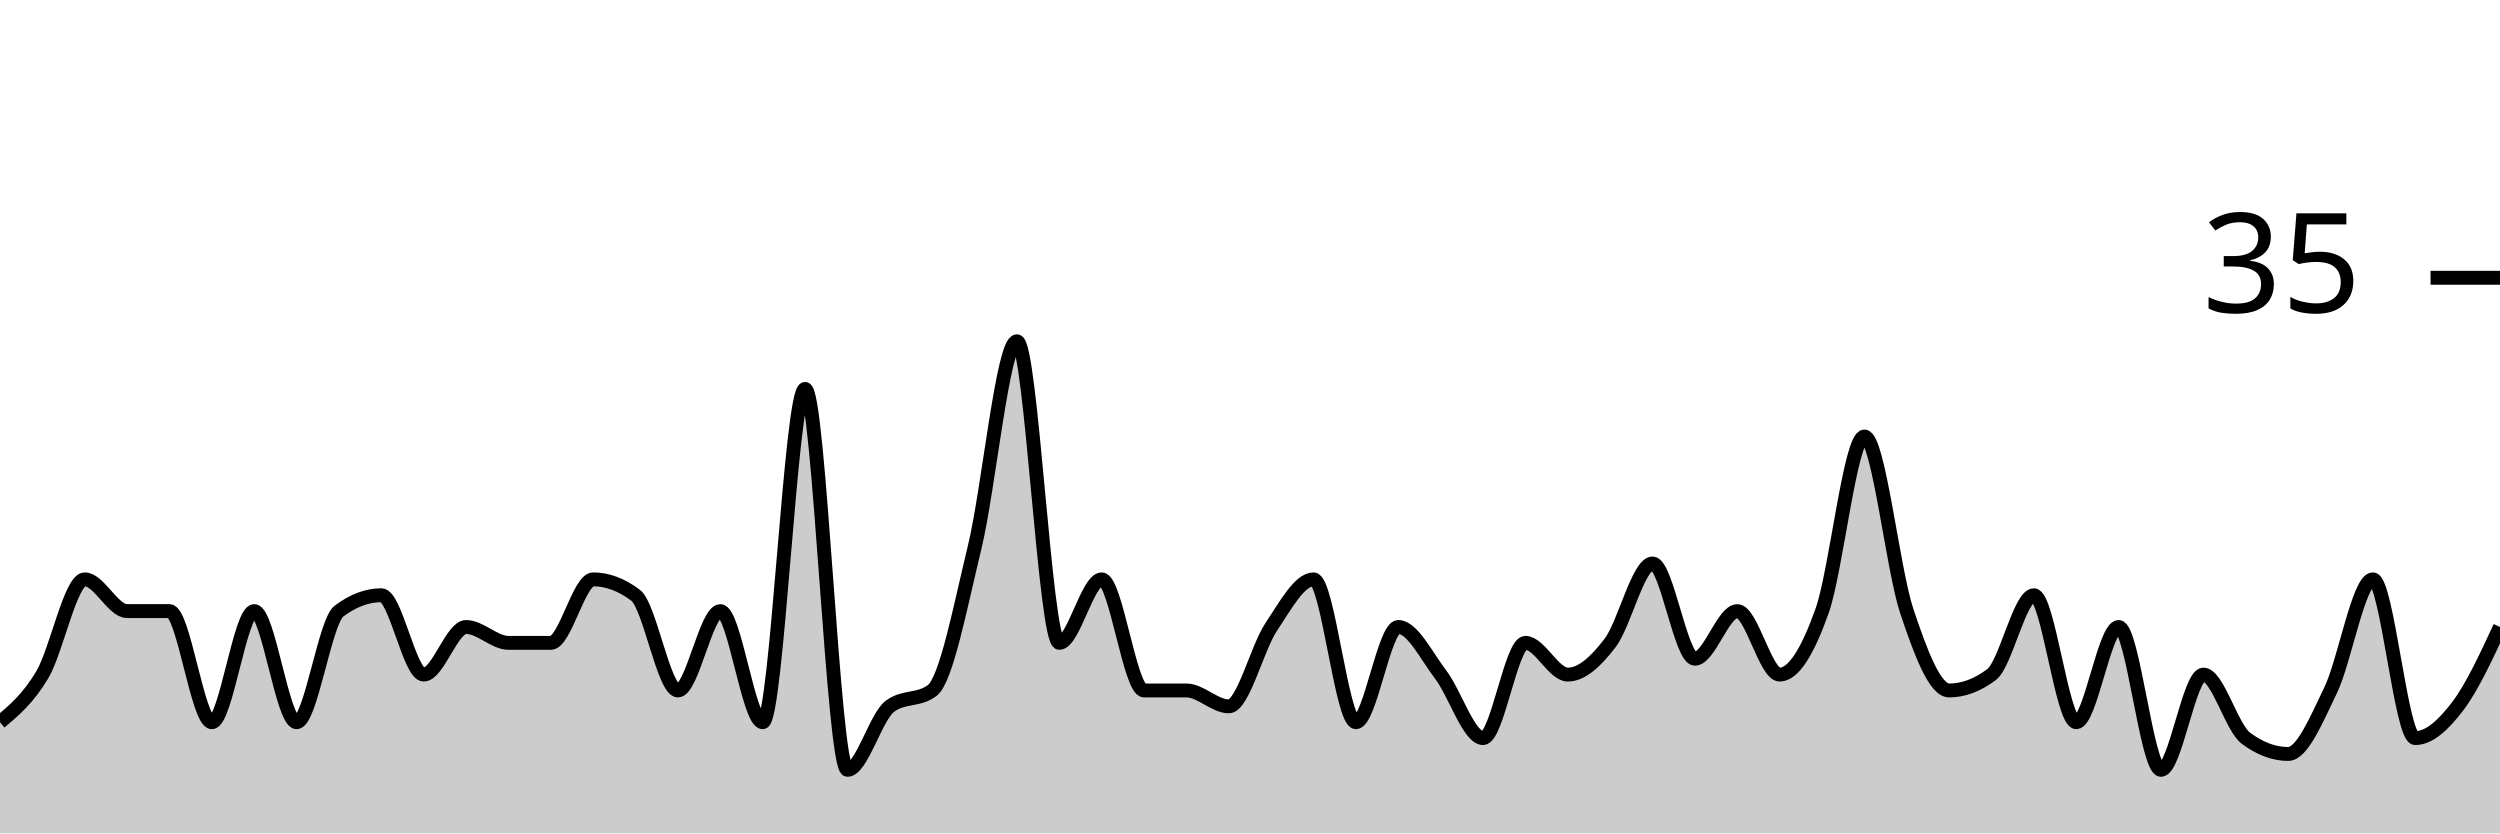
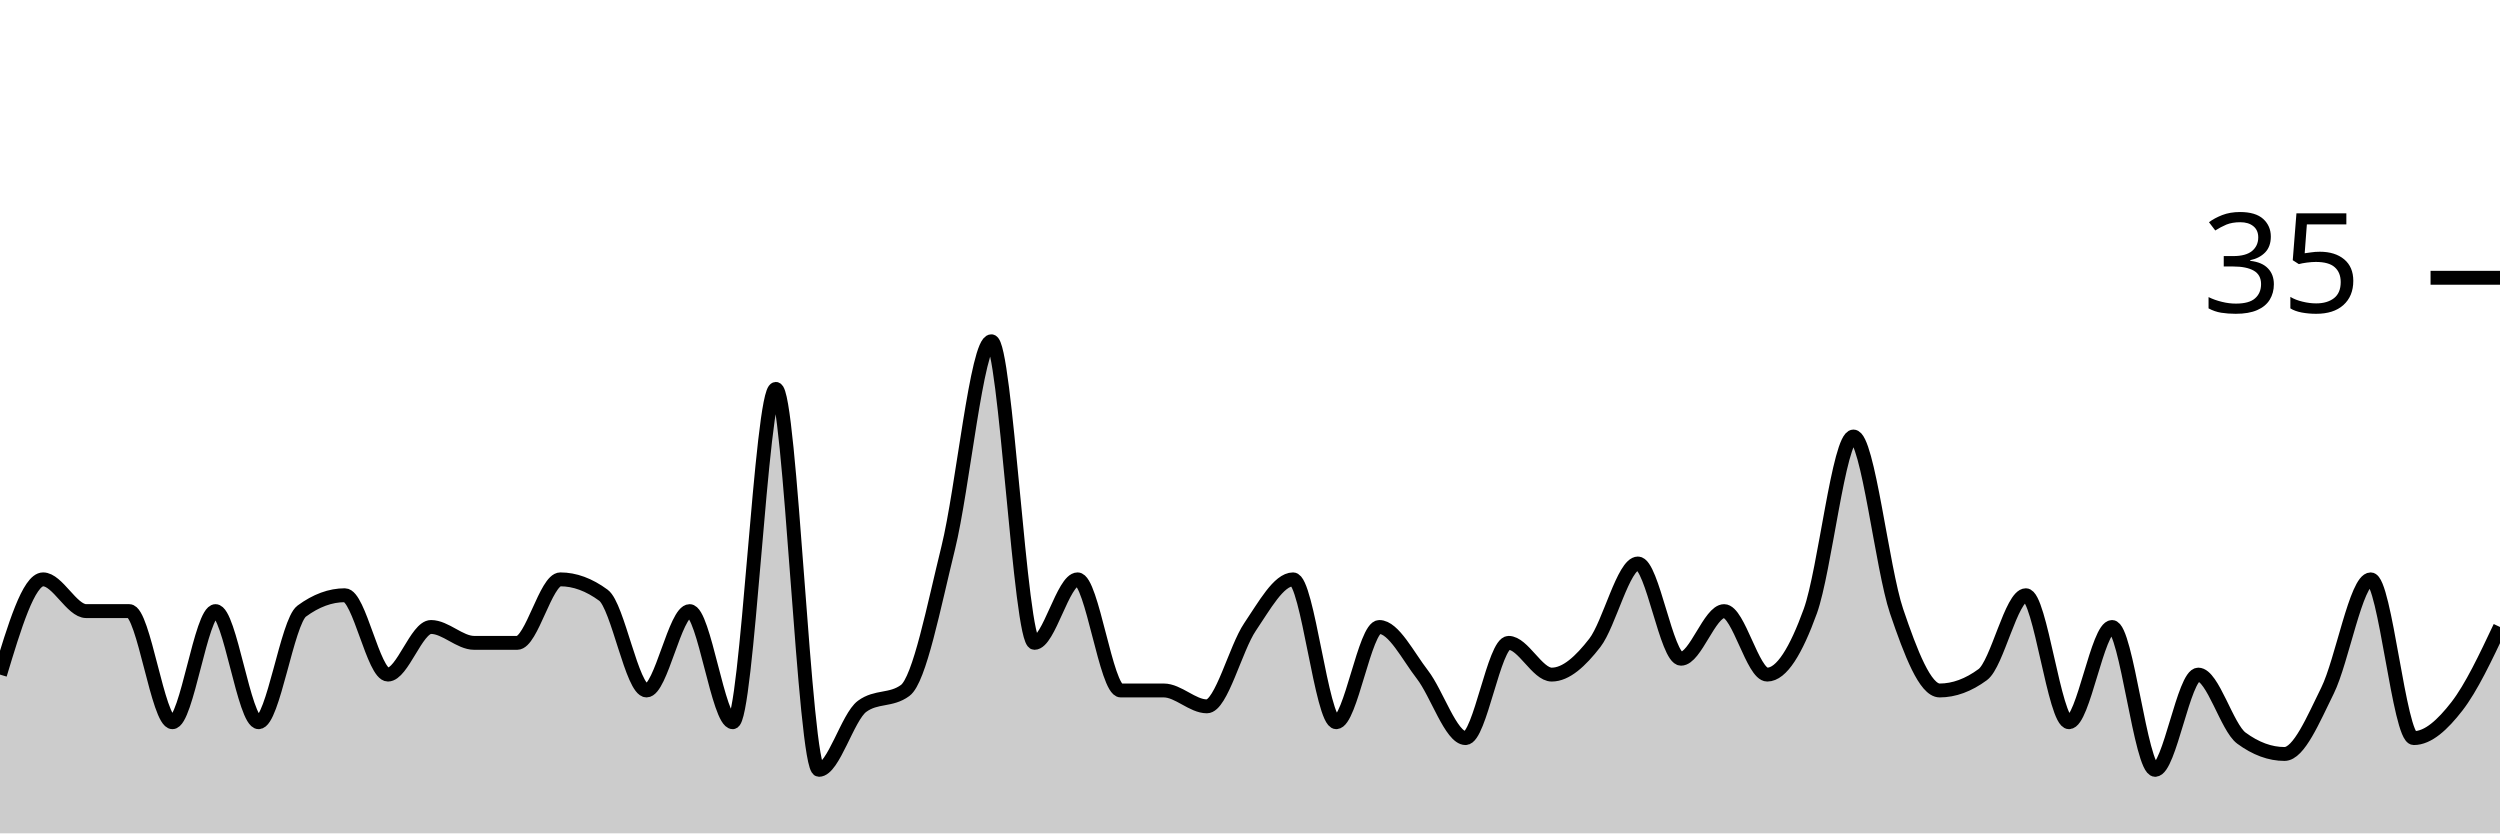
<svg xmlns="http://www.w3.org/2000/svg" viewBox="0 0 180 60">
  <g transform="translate(0,20)">
-     <path class="area" fill="rgba(0, 0, 0, 0.2)" d="M0,32C1.017,31.143,2.034,30.286,3.051,28.571C4.068,26.857,5.085,21.714,6.102,21.714C7.119,21.714,8.136,24,9.153,24C10.169,24,11.186,24,12.203,24C13.22,24,14.237,32,15.254,32C16.271,32,17.288,24,18.305,24C19.322,24,20.339,32,21.356,32C22.373,32,23.39,24.762,24.407,24C25.424,23.238,26.441,22.857,27.458,22.857C28.475,22.857,29.492,28.571,30.508,28.571C31.525,28.571,32.542,25.143,33.559,25.143C34.576,25.143,35.593,26.286,36.61,26.286C37.627,26.286,38.644,26.286,39.661,26.286C40.678,26.286,41.695,21.714,42.712,21.714C43.729,21.714,44.746,22.095,45.763,22.857C46.78,23.619,47.797,29.714,48.814,29.714C49.831,29.714,50.847,24,51.864,24C52.881,24,53.898,32,54.915,32C55.932,32,56.949,8,57.966,8C58.983,8,60,35.429,61.017,35.429C62.034,35.429,63.051,31.619,64.068,30.857C65.085,30.095,66.102,30.476,67.119,29.714C68.136,28.952,69.153,23.619,70.169,19.429C71.186,15.238,72.203,4.571,73.22,4.571C74.237,4.571,75.254,26.286,76.271,26.286C77.288,26.286,78.305,21.714,79.322,21.714C80.339,21.714,81.356,29.714,82.373,29.714C83.39,29.714,84.407,29.714,85.424,29.714C86.441,29.714,87.458,30.857,88.475,30.857C89.492,30.857,90.508,26.667,91.525,25.143C92.542,23.619,93.559,21.714,94.576,21.714C95.593,21.714,96.61,32,97.627,32C98.644,32,99.661,25.143,100.678,25.143C101.695,25.143,102.712,27.238,103.729,28.571C104.746,29.905,105.763,33.143,106.78,33.143C107.797,33.143,108.814,26.286,109.831,26.286C110.847,26.286,111.864,28.571,112.881,28.571C113.898,28.571,114.915,27.619,115.932,26.286C116.949,24.952,117.966,20.571,118.983,20.571C120,20.571,121.017,27.429,122.034,27.429C123.051,27.429,124.068,24,125.085,24C126.102,24,127.119,28.571,128.136,28.571C129.153,28.571,130.169,26.857,131.186,24C132.203,21.143,133.22,11.429,134.237,11.429C135.254,11.429,136.271,20.952,137.288,24C138.305,27.048,139.322,29.714,140.339,29.714C141.356,29.714,142.373,29.333,143.39,28.571C144.407,27.81,145.424,22.857,146.441,22.857C147.458,22.857,148.475,32,149.492,32C150.508,32,151.525,25.143,152.542,25.143C153.559,25.143,154.576,35.429,155.593,35.429C156.61,35.429,157.627,28.571,158.644,28.571C159.661,28.571,160.678,32.381,161.695,33.143C162.712,33.905,163.729,34.286,164.746,34.286C165.763,34.286,166.78,31.81,167.797,29.714C168.814,27.619,169.831,21.714,170.847,21.714C171.864,21.714,172.881,33.143,173.898,33.143C174.915,33.143,175.932,32.19,176.949,30.857C177.966,29.524,178.983,27.333,180,25.143L180,40C178.983,40,177.966,40,176.949,40C175.932,40,174.915,40,173.898,40C172.881,40,171.864,40,170.847,40C169.831,40,168.814,40,167.797,40C166.78,40,165.763,40,164.746,40C163.729,40,162.712,40,161.695,40C160.678,40,159.661,40,158.644,40C157.627,40,156.61,40,155.593,40C154.576,40,153.559,40,152.542,40C151.525,40,150.508,40,149.492,40C148.475,40,147.458,40,146.441,40C145.424,40,144.407,40,143.39,40C142.373,40,141.356,40,140.339,40C139.322,40,138.305,40,137.288,40C136.271,40,135.254,40,134.237,40C133.22,40,132.203,40,131.186,40C130.169,40,129.153,40,128.136,40C127.119,40,126.102,40,125.085,40C124.068,40,123.051,40,122.034,40C121.017,40,120,40,118.983,40C117.966,40,116.949,40,115.932,40C114.915,40,113.898,40,112.881,40C111.864,40,110.847,40,109.831,40C108.814,40,107.797,40,106.78,40C105.763,40,104.746,40,103.729,40C102.712,40,101.695,40,100.678,40C99.661,40,98.644,40,97.627,40C96.61,40,95.593,40,94.576,40C93.559,40,92.542,40,91.525,40C90.508,40,89.492,40,88.475,40C87.458,40,86.441,40,85.424,40C84.407,40,83.39,40,82.373,40C81.356,40,80.339,40,79.322,40C78.305,40,77.288,40,76.271,40C75.254,40,74.237,40,73.22,40C72.203,40,71.186,40,70.169,40C69.153,40,68.136,40,67.119,40C66.102,40,65.085,40,64.068,40C63.051,40,62.034,40,61.017,40C60,40,58.983,40,57.966,40C56.949,40,55.932,40,54.915,40C53.898,40,52.881,40,51.864,40C50.847,40,49.831,40,48.814,40C47.797,40,46.78,40,45.763,40C44.746,40,43.729,40,42.712,40C41.695,40,40.678,40,39.661,40C38.644,40,37.627,40,36.61,40C35.593,40,34.576,40,33.559,40C32.542,40,31.525,40,30.508,40C29.492,40,28.475,40,27.458,40C26.441,40,25.424,40,24.407,40C23.39,40,22.373,40,21.356,40C20.339,40,19.322,40,18.305,40C17.288,40,16.271,40,15.254,40C14.237,40,13.22,40,12.203,40C11.186,40,10.169,40,9.153,40C8.136,40,7.119,40,6.102,40C5.085,40,4.068,40,3.051,40C2.034,40,1.017,40,0,40Z" />
-     <path class="line" stroke="black" fill="none" d="M0,32C1.017,31.143,2.034,30.286,3.051,28.571C4.068,26.857,5.085,21.714,6.102,21.714C7.119,21.714,8.136,24,9.153,24C10.169,24,11.186,24,12.203,24C13.22,24,14.237,32,15.254,32C16.271,32,17.288,24,18.305,24C19.322,24,20.339,32,21.356,32C22.373,32,23.39,24.762,24.407,24C25.424,23.238,26.441,22.857,27.458,22.857C28.475,22.857,29.492,28.571,30.508,28.571C31.525,28.571,32.542,25.143,33.559,25.143C34.576,25.143,35.593,26.286,36.61,26.286C37.627,26.286,38.644,26.286,39.661,26.286C40.678,26.286,41.695,21.714,42.712,21.714C43.729,21.714,44.746,22.095,45.763,22.857C46.78,23.619,47.797,29.714,48.814,29.714C49.831,29.714,50.847,24,51.864,24C52.881,24,53.898,32,54.915,32C55.932,32,56.949,8,57.966,8C58.983,8,60,35.429,61.017,35.429C62.034,35.429,63.051,31.619,64.068,30.857C65.085,30.095,66.102,30.476,67.119,29.714C68.136,28.952,69.153,23.619,70.169,19.429C71.186,15.238,72.203,4.571,73.22,4.571C74.237,4.571,75.254,26.286,76.271,26.286C77.288,26.286,78.305,21.714,79.322,21.714C80.339,21.714,81.356,29.714,82.373,29.714C83.39,29.714,84.407,29.714,85.424,29.714C86.441,29.714,87.458,30.857,88.475,30.857C89.492,30.857,90.508,26.667,91.525,25.143C92.542,23.619,93.559,21.714,94.576,21.714C95.593,21.714,96.61,32,97.627,32C98.644,32,99.661,25.143,100.678,25.143C101.695,25.143,102.712,27.238,103.729,28.571C104.746,29.905,105.763,33.143,106.78,33.143C107.797,33.143,108.814,26.286,109.831,26.286C110.847,26.286,111.864,28.571,112.881,28.571C113.898,28.571,114.915,27.619,115.932,26.286C116.949,24.952,117.966,20.571,118.983,20.571C120,20.571,121.017,27.429,122.034,27.429C123.051,27.429,124.068,24,125.085,24C126.102,24,127.119,28.571,128.136,28.571C129.153,28.571,130.169,26.857,131.186,24C132.203,21.143,133.22,11.429,134.237,11.429C135.254,11.429,136.271,20.952,137.288,24C138.305,27.048,139.322,29.714,140.339,29.714C141.356,29.714,142.373,29.333,143.39,28.571C144.407,27.81,145.424,22.857,146.441,22.857C147.458,22.857,148.475,32,149.492,32C150.508,32,151.525,25.143,152.542,25.143C153.559,25.143,154.576,35.429,155.593,35.429C156.61,35.429,157.627,28.571,158.644,28.571C159.661,28.571,160.678,32.381,161.695,33.143C162.712,33.905,163.729,34.286,164.746,34.286C165.763,34.286,166.78,31.81,167.797,29.714C168.814,27.619,169.831,21.714,170.847,21.714C171.864,21.714,172.881,33.143,173.898,33.143C174.915,33.143,175.932,32.19,176.949,30.857C177.966,29.524,178.983,27.333,180,25.143" />
+     <path class="area" fill="rgba(0, 0, 0, 0.2)" d="M0,28.571C1.034,25.143,2.069,21.714,3.103,21.714C4.138,21.714,5.172,24,6.207,24C7.241,24,8.276,24,9.31,24C10.345,24,11.379,32,12.414,32C13.448,32,14.483,24,15.517,24C16.552,24,17.586,32,18.621,32C19.655,32,20.69,24.762,21.724,24C22.759,23.238,23.793,22.857,24.828,22.857C25.862,22.857,26.897,28.571,27.931,28.571C28.966,28.571,30,25.143,31.034,25.143C32.069,25.143,33.103,26.286,34.138,26.286C35.172,26.286,36.207,26.286,37.241,26.286C38.276,26.286,39.31,21.714,40.345,21.714C41.379,21.714,42.414,22.095,43.448,22.857C44.483,23.619,45.517,29.714,46.552,29.714C47.586,29.714,48.621,24,49.655,24C50.69,24,51.724,32,52.759,32C53.793,32,54.828,8,55.862,8C56.897,8,57.931,35.429,58.966,35.429C60,35.429,61.034,31.619,62.069,30.857C63.103,30.095,64.138,30.476,65.172,29.714C66.207,28.952,67.241,23.619,68.276,19.429C69.31,15.238,70.345,4.571,71.379,4.571C72.414,4.571,73.448,26.286,74.483,26.286C75.517,26.286,76.552,21.714,77.586,21.714C78.621,21.714,79.655,29.714,80.69,29.714C81.724,29.714,82.759,29.714,83.793,29.714C84.828,29.714,85.862,30.857,86.897,30.857C87.931,30.857,88.966,26.667,90,25.143C91.034,23.619,92.069,21.714,93.103,21.714C94.138,21.714,95.172,32,96.207,32C97.241,32,98.276,25.143,99.31,25.143C100.345,25.143,101.379,27.238,102.414,28.571C103.448,29.905,104.483,33.143,105.517,33.143C106.552,33.143,107.586,26.286,108.621,26.286C109.655,26.286,110.69,28.571,111.724,28.571C112.759,28.571,113.793,27.619,114.828,26.286C115.862,24.952,116.897,20.571,117.931,20.571C118.966,20.571,120,27.429,121.034,27.429C122.069,27.429,123.103,24,124.138,24C125.172,24,126.207,28.571,127.241,28.571C128.276,28.571,129.31,26.857,130.345,24C131.379,21.143,132.414,11.429,133.448,11.429C134.483,11.429,135.517,20.952,136.552,24C137.586,27.048,138.621,29.714,139.655,29.714C140.69,29.714,141.724,29.333,142.759,28.571C143.793,27.81,144.828,22.857,145.862,22.857C146.897,22.857,147.931,32,148.966,32C150,32,151.034,25.143,152.069,25.143C153.103,25.143,154.138,35.429,155.172,35.429C156.207,35.429,157.241,28.571,158.276,28.571C159.31,28.571,160.345,32.381,161.379,33.143C162.414,33.905,163.448,34.286,164.483,34.286C165.517,34.286,166.552,31.81,167.586,29.714C168.621,27.619,169.655,21.714,170.69,21.714C171.724,21.714,172.759,33.143,173.793,33.143C174.828,33.143,175.862,32.19,176.897,30.857C177.931,29.524,178.966,27.333,180,25.143L180,40C178.966,40,177.931,40,176.897,40C175.862,40,174.828,40,173.793,40C172.759,40,171.724,40,170.69,40C169.655,40,168.621,40,167.586,40C166.552,40,165.517,40,164.483,40C163.448,40,162.414,40,161.379,40C160.345,40,159.31,40,158.276,40C157.241,40,156.207,40,155.172,40C154.138,40,153.103,40,152.069,40C151.034,40,150,40,148.966,40C147.931,40,146.897,40,145.862,40C144.828,40,143.793,40,142.759,40C141.724,40,140.69,40,139.655,40C138.621,40,137.586,40,136.552,40C135.517,40,134.483,40,133.448,40C132.414,40,131.379,40,130.345,40C129.31,40,128.276,40,127.241,40C126.207,40,125.172,40,124.138,40C123.103,40,122.069,40,121.034,40C120,40,118.966,40,117.931,40C116.897,40,115.862,40,114.828,40C113.793,40,112.759,40,111.724,40C110.69,40,109.655,40,108.621,40C107.586,40,106.552,40,105.517,40C104.483,40,103.448,40,102.414,40C101.379,40,100.345,40,99.31,40C98.276,40,97.241,40,96.207,40C95.172,40,94.138,40,93.103,40C92.069,40,91.034,40,90,40C88.966,40,87.931,40,86.897,40C85.862,40,84.828,40,83.793,40C82.759,40,81.724,40,80.69,40C79.655,40,78.621,40,77.586,40C76.552,40,75.517,40,74.483,40C73.448,40,72.414,40,71.379,40C70.345,40,69.31,40,68.276,40C67.241,40,66.207,40,65.172,40C64.138,40,63.103,40,62.069,40C61.034,40,60,40,58.966,40C57.931,40,56.897,40,55.862,40C54.828,40,53.793,40,52.759,40C51.724,40,50.69,40,49.655,40C48.621,40,47.586,40,46.552,40C45.517,40,44.483,40,43.448,40C42.414,40,41.379,40,40.345,40C39.31,40,38.276,40,37.241,40C36.207,40,35.172,40,34.138,40C33.103,40,32.069,40,31.034,40C30,40,28.966,40,27.931,40C26.897,40,25.862,40,24.828,40C23.793,40,22.759,40,21.724,40C20.69,40,19.655,40,18.621,40C17.586,40,16.552,40,15.517,40C14.483,40,13.448,40,12.414,40C11.379,40,10.345,40,9.31,40C8.276,40,7.241,40,6.207,40C5.172,40,4.138,40,3.103,40C2.069,40,1.034,40,0,40Z" />
+     <path class="line" stroke="black" fill="none" d="M0,28.571C1.034,25.143,2.069,21.714,3.103,21.714C4.138,21.714,5.172,24,6.207,24C7.241,24,8.276,24,9.31,24C10.345,24,11.379,32,12.414,32C13.448,32,14.483,24,15.517,24C16.552,24,17.586,32,18.621,32C19.655,32,20.69,24.762,21.724,24C22.759,23.238,23.793,22.857,24.828,22.857C25.862,22.857,26.897,28.571,27.931,28.571C28.966,28.571,30,25.143,31.034,25.143C32.069,25.143,33.103,26.286,34.138,26.286C35.172,26.286,36.207,26.286,37.241,26.286C38.276,26.286,39.31,21.714,40.345,21.714C41.379,21.714,42.414,22.095,43.448,22.857C44.483,23.619,45.517,29.714,46.552,29.714C47.586,29.714,48.621,24,49.655,24C50.69,24,51.724,32,52.759,32C53.793,32,54.828,8,55.862,8C56.897,8,57.931,35.429,58.966,35.429C60,35.429,61.034,31.619,62.069,30.857C63.103,30.095,64.138,30.476,65.172,29.714C66.207,28.952,67.241,23.619,68.276,19.429C69.31,15.238,70.345,4.571,71.379,4.571C72.414,4.571,73.448,26.286,74.483,26.286C75.517,26.286,76.552,21.714,77.586,21.714C78.621,21.714,79.655,29.714,80.69,29.714C81.724,29.714,82.759,29.714,83.793,29.714C84.828,29.714,85.862,30.857,86.897,30.857C87.931,30.857,88.966,26.667,90,25.143C91.034,23.619,92.069,21.714,93.103,21.714C94.138,21.714,95.172,32,96.207,32C97.241,32,98.276,25.143,99.31,25.143C100.345,25.143,101.379,27.238,102.414,28.571C103.448,29.905,104.483,33.143,105.517,33.143C106.552,33.143,107.586,26.286,108.621,26.286C109.655,26.286,110.69,28.571,111.724,28.571C112.759,28.571,113.793,27.619,114.828,26.286C115.862,24.952,116.897,20.571,117.931,20.571C118.966,20.571,120,27.429,121.034,27.429C122.069,27.429,123.103,24,124.138,24C125.172,24,126.207,28.571,127.241,28.571C128.276,28.571,129.31,26.857,130.345,24C131.379,21.143,132.414,11.429,133.448,11.429C134.483,11.429,135.517,20.952,136.552,24C137.586,27.048,138.621,29.714,139.655,29.714C140.69,29.714,141.724,29.333,142.759,28.571C143.793,27.81,144.828,22.857,145.862,22.857C146.897,22.857,147.931,32,148.966,32C150,32,151.034,25.143,152.069,25.143C153.103,25.143,154.138,35.429,155.172,35.429C156.207,35.429,157.241,28.571,158.276,28.571C159.31,28.571,160.345,32.381,161.379,33.143C162.414,33.905,163.448,34.286,164.483,34.286C165.517,34.286,166.552,31.81,167.586,29.714C168.621,27.619,169.655,21.714,170.69,21.714C171.724,21.714,172.759,33.143,173.793,33.143C174.828,33.143,175.862,32.19,176.897,30.857C177.931,29.524,178.966,27.333,180,25.143" />
    <path class="axis-ceiling" stroke-width="1" stroke="black" fill="none" d="M175,0L180,0" />
    <text class="axis-ceiling-label" font-family="sans-serif" text-anchor="end" font-size="10px" x="170" y="2.5">35</text>
  </g>
</svg>
